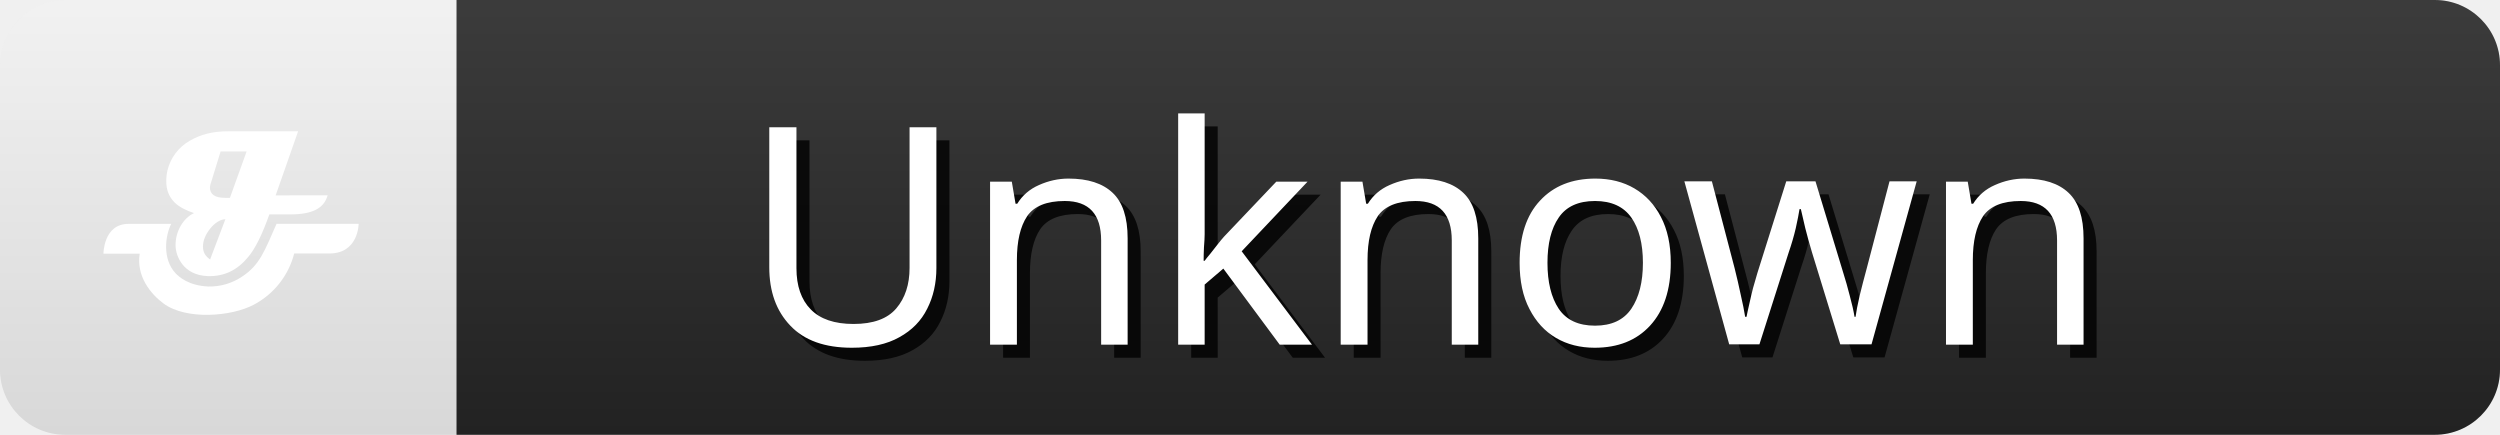
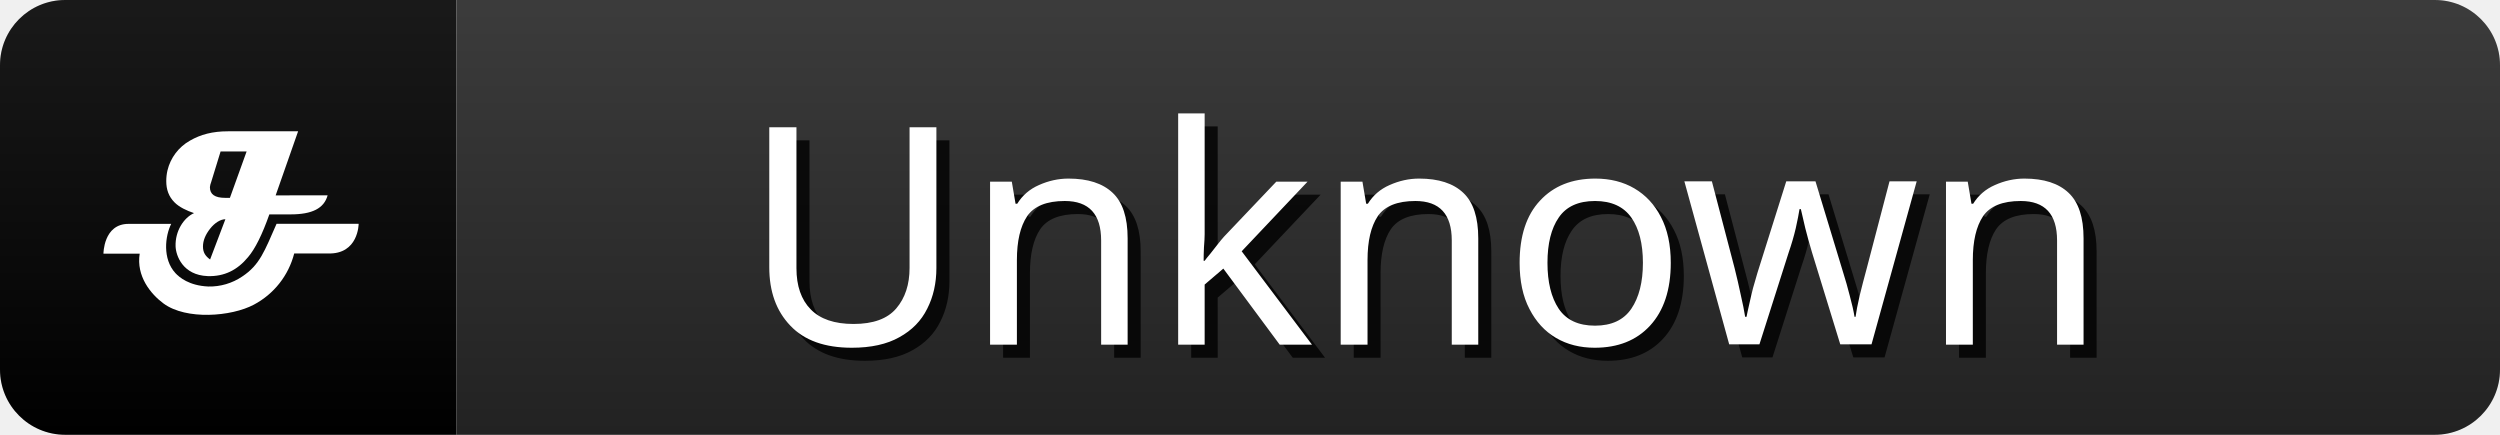
<svg xmlns="http://www.w3.org/2000/svg" width="115" height="20" role="img" aria-label="Unknown">
  <linearGradient id="s" x2="0" y2="100%">
    <stop offset="0" stop-color="#fff" stop-opacity=".1" />
    <stop offset="1" stop-opacity=".1" />
  </linearGradient>
  <clipPath id="r">
    <rect width="115" height="20" rx="3" fill="#fff" />
  </clipPath>
  <g clip-path="url(#r)">
+     <rect x="0" width="21" height="20" fill="#000" />
    <rect x="21" width="120" height="20" fill="#262626" />
    <rect width="115" height="20" fill="url(#s)" />
    <g transform="scale(0.42) translate(8,8)">
      <path d="m27.88,13.4c-0.39,1.42 -1.69,2.08 -4.04,2.08l-2.34,0q-1.17,3.32 -2.33,4.68c-1.17,1.42 -2.61,2.14 -4.42,2.08c-2.72,-0.1 -3.49,-2.23 -3.52,-3.28c-0.05,-1.62 0.86,-3.09 2.02,-3.62c-0.78,-0.26 -1.62,-0.65 -2.13,-1.17c-0.65,-0.65 -0.91,-1.42 -0.91,-2.33a5.16,5.16 0 0 1 0.13,-1.17a5.1,5.1 0 0 1 2.47,-3.27c1.16,-0.67 2.47,-1.02 4.16,-1.02l7.68,0l-2.46,7.02l5.71,-0.01l-0.01,0zm-11.19,2.61c-0.53,0 -1.17,0.39 -1.68,1.04s-0.78,1.3 -0.78,1.95s0.26,1.04 0.78,1.42l1.68,-4.42zm2.34,-7.42l-2.87,0l-1.04,3.38a1.84,1.84 0 0 0 -0.13,0.53c0,0.78 0.53,1.17 1.68,1.17l0.51,0l1.83,-5.08l0.01,0z" fill="#fff" />
      <path d="m24.22,19.77a8.82,8.82 0 0 1 -4.42,5.6c-2.46,1.31 -7.41,1.7 -9.89,-0.13c-1.42,-1.05 -3,-3 -2.61,-5.46l-3.97,0s0,-3.26 2.74,-3.26l4.68,0c-0.66,1.31 -0.98,3.84 0.47,5.4c0.41,0.44 1.48,1.37 3.6,1.46a6.36,6.36 0 0 0 3.7,-1.09c1.94,-1.28 2.45,-2.79 3.77,-5.78l8.99,0s0,3.37 -3.38,3.25l-3.67,0l-0.01,0.01z" fill="#fff" />
    </g>
    <g fill="#000" text-anchor="middle" font-family="sans-serif" text-rendering="geometricPrecision" font-size="14">
      <text aria-hidden="true" x="57%" y="55%" transform="translate(0.6,0.6)" fill="#000" fill-opacity=".8" dominant-baseline="middle">Unknown</text>
      <text x="57%" y="55%" fill="#FFF" dominant-baseline="middle">Unknown</text>
    </g>
  </g>
</svg>
